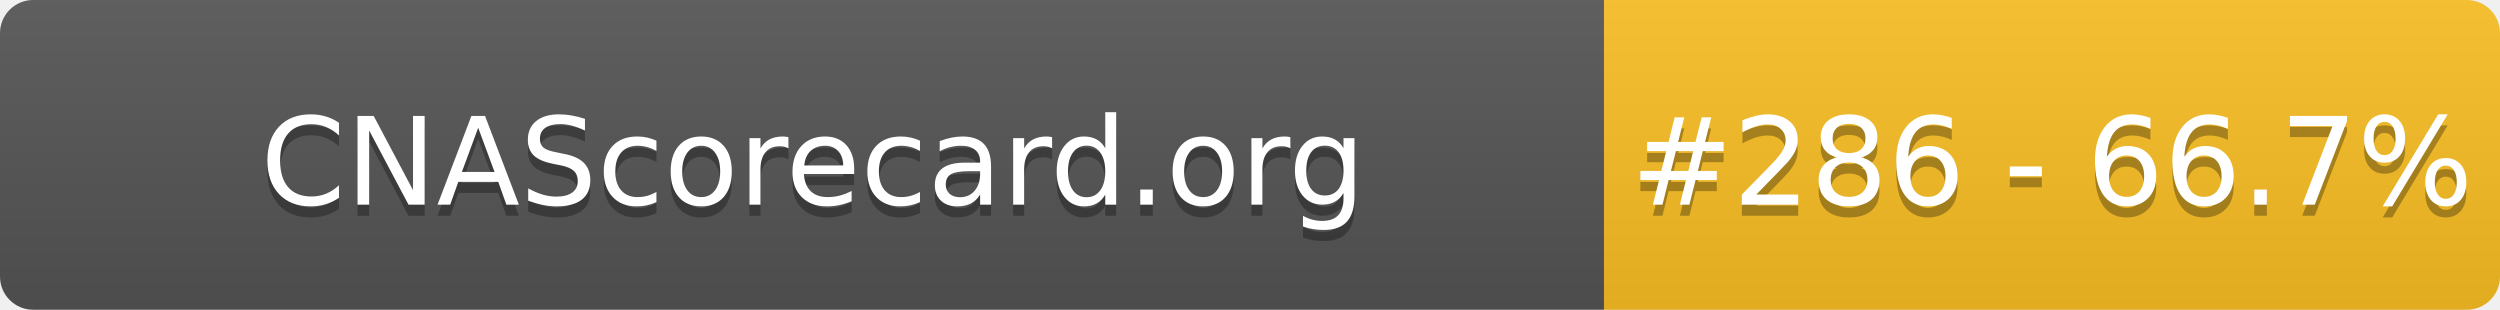
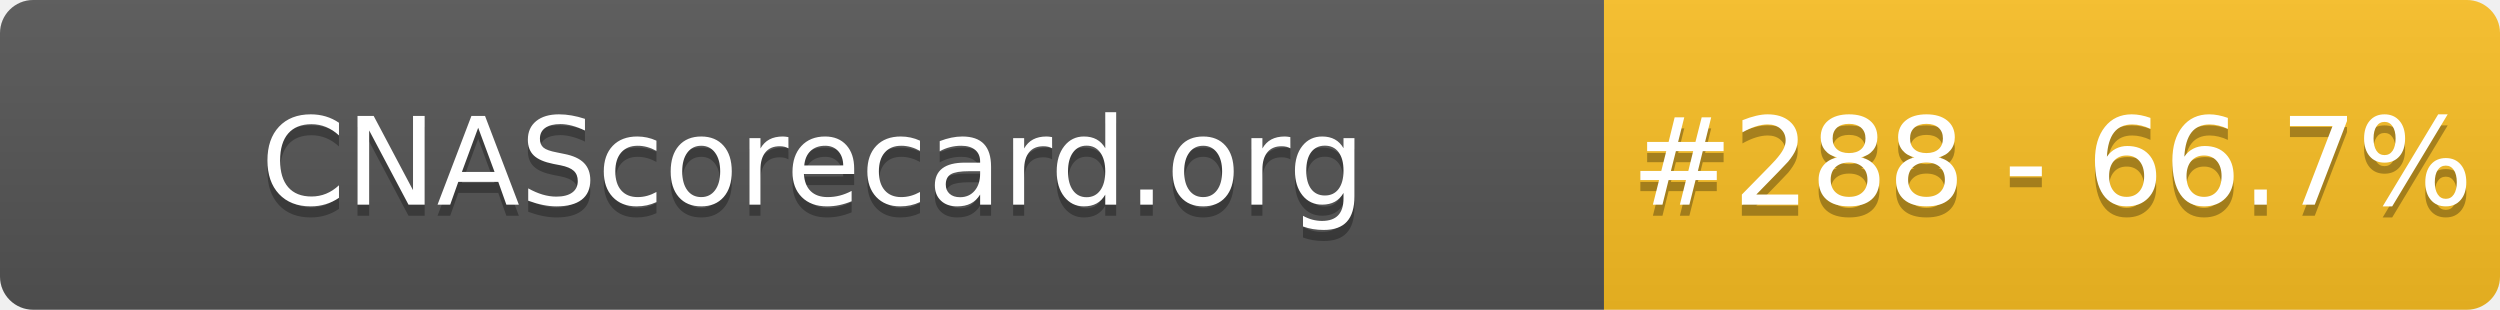
- <svg xmlns="http://www.w3.org/2000/svg" width="226" height="28" role="img" aria-label="CNAScorecard.org: #286 - 66.7%">
+ <svg xmlns="http://www.w3.org/2000/svg" width="226" height="28" role="img" aria-label="CNAScorecard.org: #288 - 66.7%">
  <linearGradient id="s" x2="0" y2="100%">
    <stop offset="0" stop-color="#bbb" stop-opacity=".1" />
    <stop offset="1" stop-opacity=".1" />
  </linearGradient>
  <clipPath id="r">
    <rect width="226" height="28" rx="3" fill="#fff" />
  </clipPath>
  <g clip-path="url(#r)">
    <rect width="145" height="28" fill="#555" />
    <rect x="145" width="81" height="28" fill="#FBBF24" />
    <rect width="226" height="28" fill="url(#s)" />
  </g>
  <g fill="#fff" text-anchor="middle" font-family="Verdana,Geneva,DejaVu Sans,sans-serif" text-rendering="geometricPrecision" font-size="110">
    <text aria-hidden="true" x="735" y="195" fill="#010101" fill-opacity=".3" transform="scale(.1)" textLength="1350">CNAScorecard.org</text>
    <text x="735" y="185" transform="scale(.1)" fill="#fff" textLength="1350">CNAScorecard.org</text>
-     <text aria-hidden="true" x="1855" y="195" fill="#010101" fill-opacity=".3" transform="scale(.1)" textLength="660">#286 - 66.7%</text>
-     <text x="1855" y="185" transform="scale(.1)" fill="#fff" textLength="660">#286 - 66.7%</text>
+     <text aria-hidden="true" x="1855" y="195" fill="#010101" fill-opacity=".3" transform="scale(.1)" textLength="660">#288 - 66.7%</text>
+     <text x="1855" y="185" transform="scale(.1)" fill="#fff" textLength="660">#288 - 66.7%</text>
  </g>
</svg>
